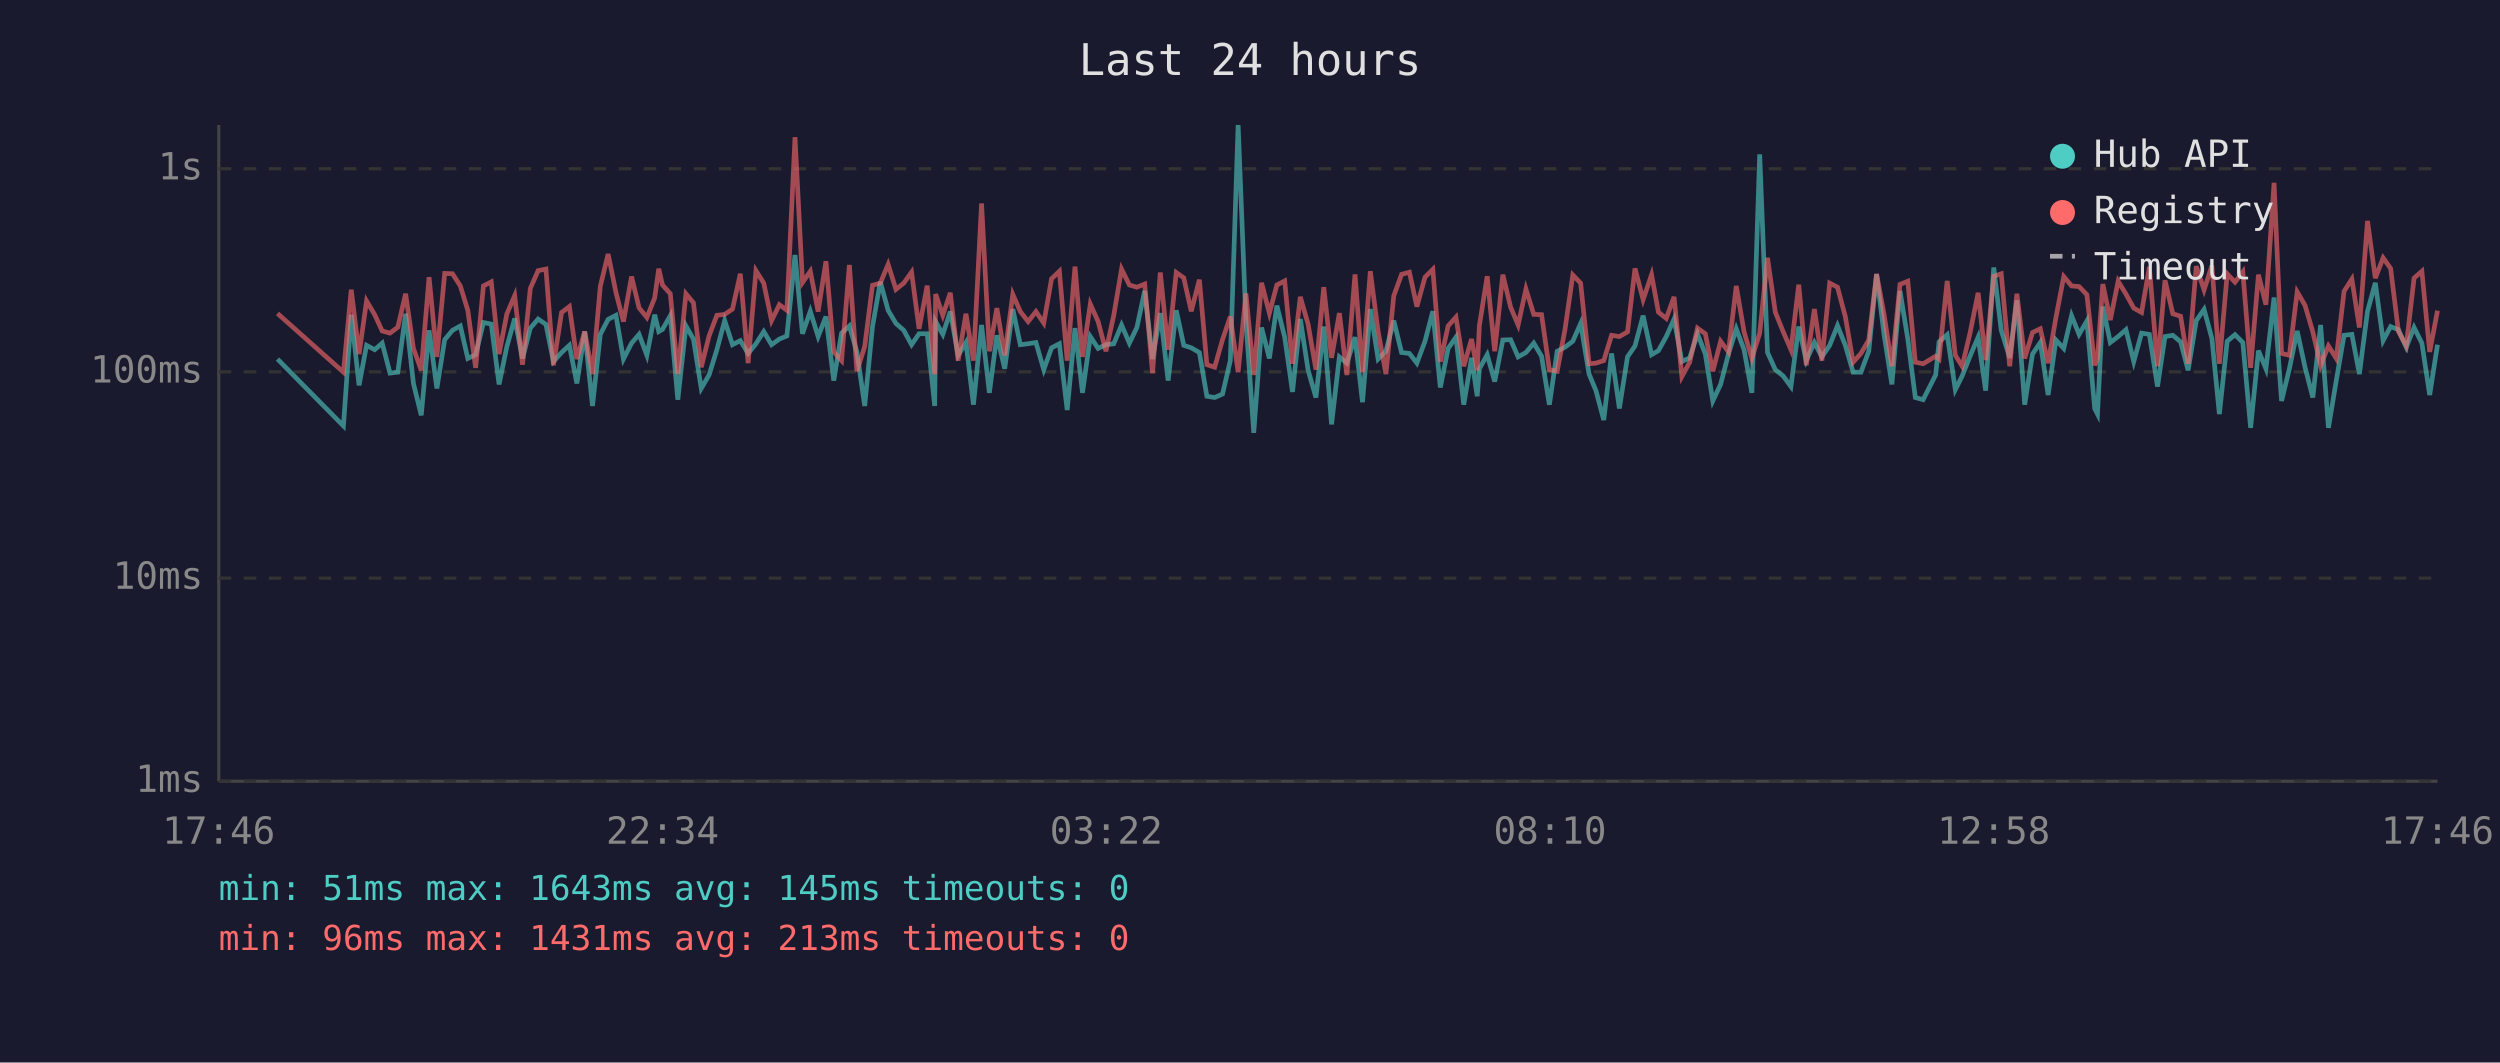
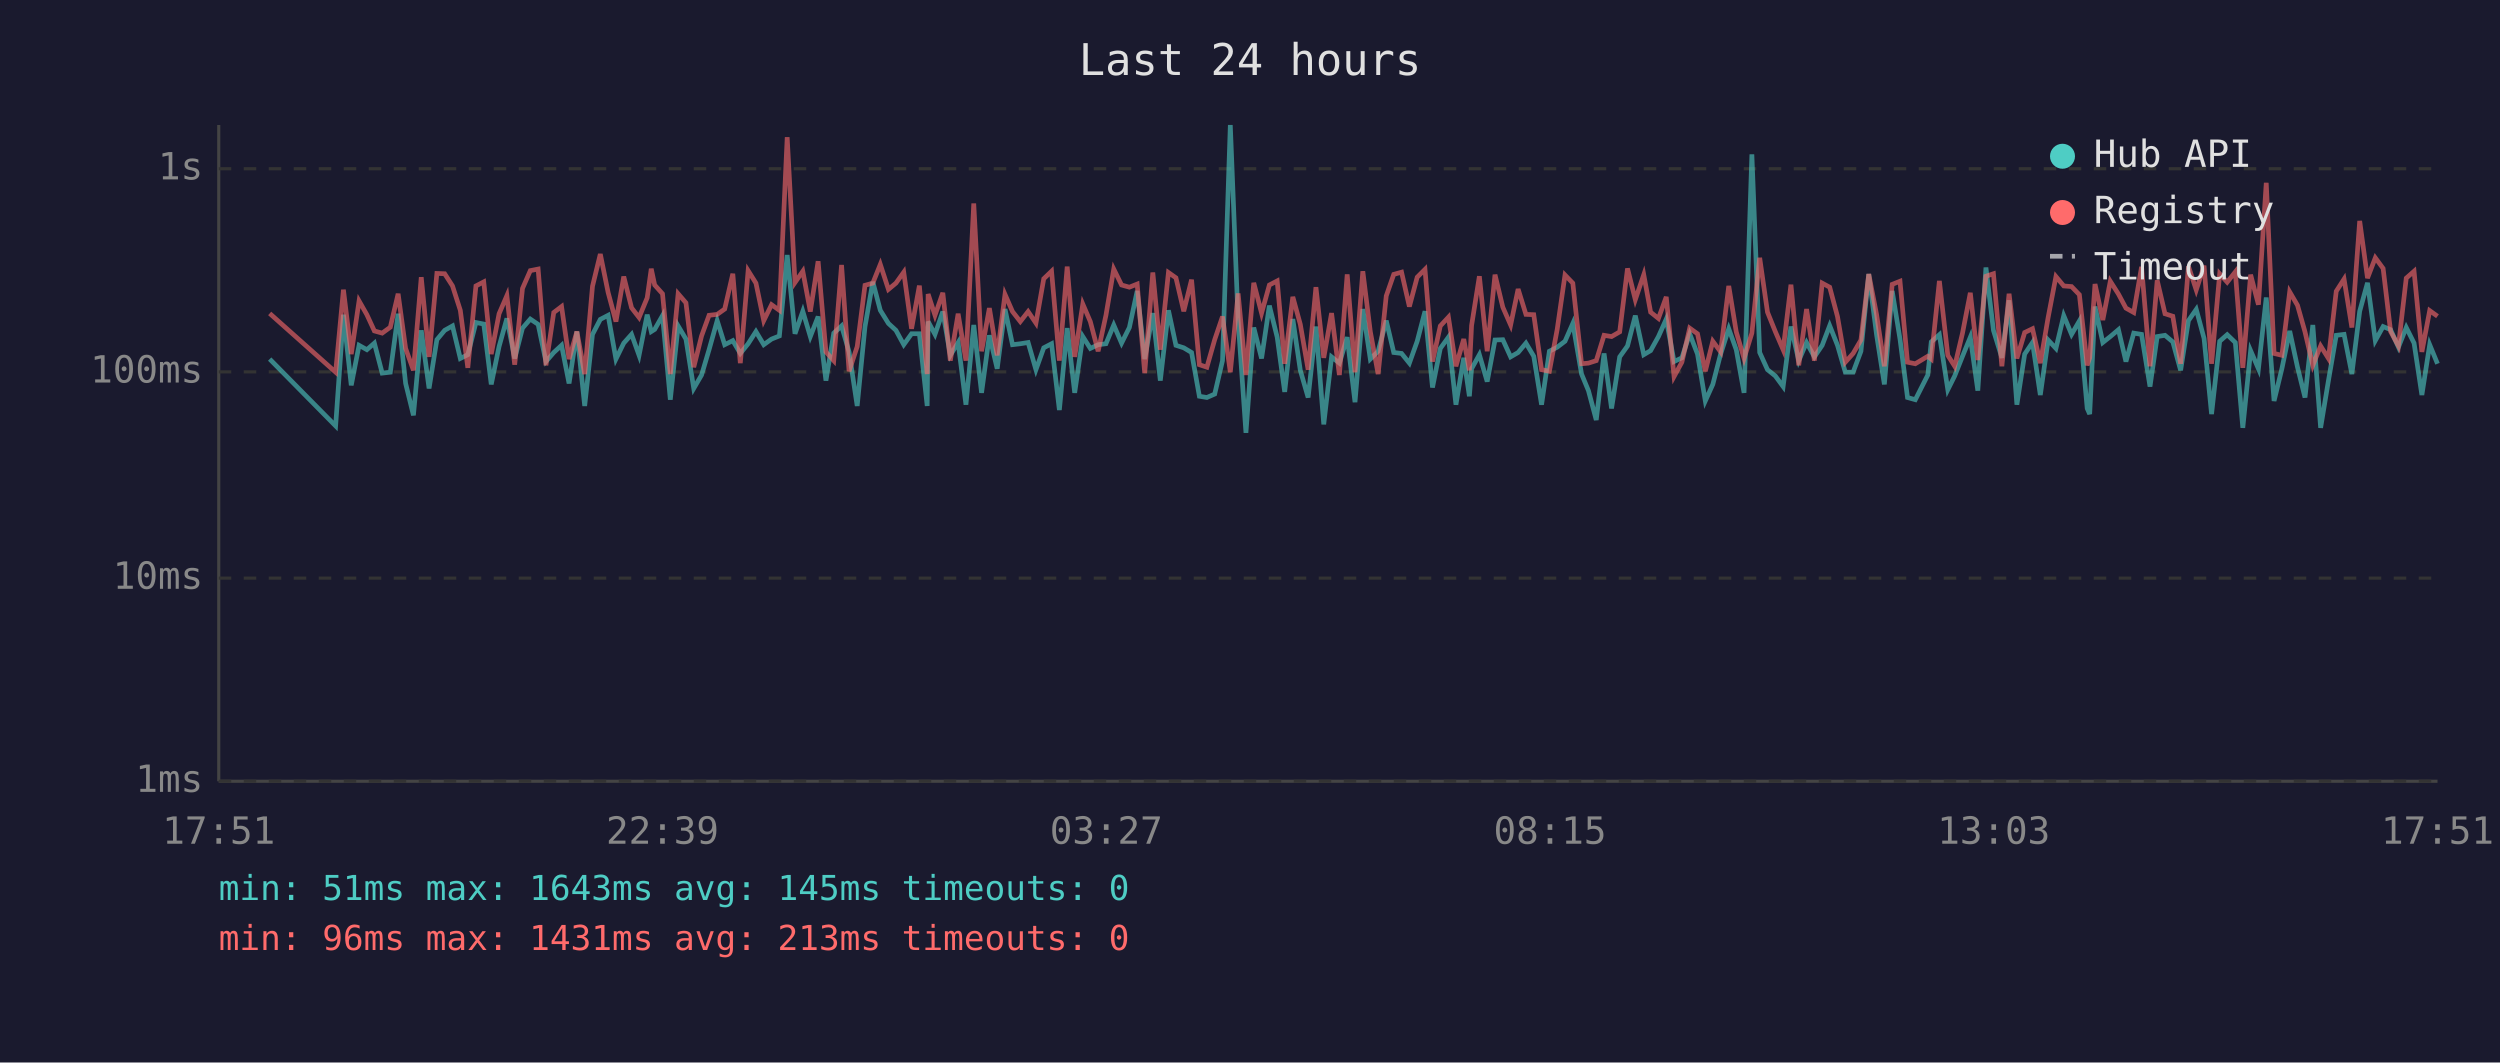
<svg xmlns="http://www.w3.org/2000/svg" viewBox="0 0 800 340" font-family="monospace" font-size="12">
  <rect width="800" height="340" fill="#1a1a2e" />
  <text x="400" y="24" fill="#e0e0e0" font-size="14" text-anchor="middle">Last 24 hours</text>
  <line x1="70" y1="40" x2="70" y2="250" stroke="#444" stroke-width="1" />
  <line x1="70" y1="250" x2="780" y2="250" stroke="#444" stroke-width="1" />
  <line x1="70" y1="250" x2="780" y2="250" stroke="#333" stroke-width="1" stroke-dasharray="4" />
  <text x="65" y="250" fill="#888" text-anchor="end" dominant-baseline="middle">1ms</text>
  <line x1="70" y1="185" x2="780" y2="185" stroke="#333" stroke-width="1" stroke-dasharray="4" />
  <text x="65" y="185" fill="#888" text-anchor="end" dominant-baseline="middle">10ms</text>
  <line x1="70" y1="119" x2="780" y2="119" stroke="#333" stroke-width="1" stroke-dasharray="4" />
  <text x="65" y="119" fill="#888" text-anchor="end" dominant-baseline="middle">100ms</text>
  <line x1="70" y1="54" x2="780" y2="54" stroke="#333" stroke-width="1" stroke-dasharray="4" />
  <text x="65" y="54" fill="#888" text-anchor="end" dominant-baseline="middle">1s</text>
-   <text x="70" y="270" fill="#888" text-anchor="middle">17:46</text>
-   <text x="212" y="270" fill="#888" text-anchor="middle">22:34</text>
-   <text x="354" y="270" fill="#888" text-anchor="middle">03:22</text>
-   <text x="496" y="270" fill="#888" text-anchor="middle">08:10</text>
-   <text x="638" y="270" fill="#888" text-anchor="middle">12:58</text>
-   <text x="780" y="270" fill="#888" text-anchor="middle">17:46</text>
-   <polyline points="88.8,114.9 109.9,136.3 112.4,100.7 114.9,123.3 117.3,110.5 119.9,111.9 122.3,109.8 124.8,119.4 127.3,119.1 129.8,100.4 132.3,122.7 134.8,132.9 137.3,105.7 139.8,124.3 142.3,108.7 144.8,105.7 147.3,104.3 149.7,114.7 152.2,113.5 154.7,103.2 157.2,103.7 159.7,123.0 162.2,110.9 164.7,101.9 167.2,114.7 169.7,105.0 172.2,102.1 174.7,103.8 177.1,115.7 179.7,112.8 182.2,110.5 184.6,122.7 187.1,106.1 189.6,129.9 192.1,107.0 194.6,102.2 197.1,100.9 199.5,114.9 202.1,109.8 204.5,107.0 207.0,113.7 209.5,100.7 210.8,106.1 212.0,105.4 214.5,101.0 216.9,127.9 219.5,104.3 221.9,108.5 224.4,124.3 226.9,120.0 229.4,111.9 231.9,102.6 234.4,110.3 236.9,109.0 239.4,113.1 241.9,110.0 244.4,106.1 246.9,110.3 249.4,108.5 251.8,107.5 254.4,81.6 256.8,106.8 259.3,99.6 261.8,107.7 264.3,101.3 266.8,121.8 269.3,106.6 271.8,104.3 274.2,112.6 276.7,129.9 279.2,104.5 281.7,90.2 284.2,99.3 286.7,103.5 289.2,105.7 291.7,110.3 294.1,106.8 296.7,106.8 299.1,129.9 299.4,102.9 301.7,107.0 304.1,99.7 306.6,113.7 309.1,109.6 311.5,129.5 314.1,104.0 316.6,125.7 319.0,107.3 321.5,118.0 324.1,98.9 326.5,110.3 329.0,110.0 331.5,109.6 334.0,118.3 336.5,111.3 339.0,110.0 341.5,131.2 344.0,105.0 346.4,125.7 348.9,107.7 351.4,111.5 353.9,110.3 356.4,110.0 358.9,104.0 361.4,109.8 363.8,104.8 366.3,93.1 368.8,114.9 371.3,100.2 373.8,121.8 376.4,99.3 378.8,110.5 381.2,111.3 383.8,112.8 386.2,126.8 388.7,127.2 391.2,126.1 393.7,115.4 396.2,40.0 398.7,102.7 401.2,138.5 403.7,104.8 406.2,114.7 408.6,97.8 411.1,107.9 413.6,125.4 416.1,102.1 418.6,118.5 421.1,127.2 423.6,104.5 426.1,135.8 428.6,114.2 431.0,116.2 433.6,107.9 436.0,128.7 438.5,98.9 441.0,114.9 443.5,112.4 446.0,102.6 448.5,112.8 451.0,113.1 453.4,116.2 456.0,109.2 458.5,99.6 460.9,124.0 463.4,111.5 465.9,107.9 468.4,129.5 470.9,114.5 472.7,126.8 473.4,118.0 475.9,113.5 478.3,122.1 480.9,108.8 483.4,108.7 485.8,114.2 488.3,112.8 490.8,109.8 493.3,114.0 495.8,129.5 498.3,112.4 500.8,111.1 503.3,109.2 505.8,103.5 508.5,119.7 510.7,125.0 513.2,134.4 515.7,113.1 518.2,130.7 520.8,114.2 523.2,110.7 525.8,101.0 528.5,113.5 530.7,112.2 533.2,107.7 535.7,102.1 538.2,115.7 540.7,114.5 543.2,106.8 545.7,113.3 548.1,128.3 550.6,123.0 553.1,113.3 555.6,105.2 558.1,111.9 560.6,125.7 563.1,49.4 565.6,112.8 568.1,118.3 570.6,120.3 573.1,123.7 575.6,104.5 578.0,115.4 580.6,109.6 583.0,114.2 585.5,110.5 588.0,104.2 590.5,110.5 593.0,119.1 595.5,119.1 598.0,112.4 600.5,87.7 602.9,107.1 605.4,123.0 608.0,93.1 610.5,108.5 612.9,127.2 615.4,127.9 619.4,120.0 620.5,109.4 623.1,107.1 625.7,124.7 627.9,120.3 630.4,114.0 633.0,107.9 635.4,125.0 638.0,85.6 640.4,105.7 643.1,114.5 645.4,96.1 647.9,129.5 650.4,113.3 652.9,109.6 655.4,126.4 657.9,108.8 660.4,111.5 662.9,101.0 665.3,107.0 667.8,102.7 670.3,130.7 671.2,132.5 672.9,98.1 675.3,109.6 677.8,107.7 680.3,105.5 682.8,115.7 685.3,106.6 687.8,107.0 690.4,123.7 692.8,107.7 695.3,107.3 697.8,109.4 700.2,118.5 702.8,102.6 705.3,99.0 707.8,108.3 710.2,132.5 712.7,109.2 715.2,107.1 717.7,109.6 720.2,136.9 722.7,112.2 725.1,118.0 727.7,95.2 730.1,128.3 732.6,118.0 735.1,105.9 737.6,117.5 740.1,127.2 742.6,104.0 745.1,136.9 747.6,121.8 750.1,107.3 752.6,107.0 755.0,119.7 757.6,99.6 760.1,90.5 762.6,109.0 765.0,104.5 767.5,105.5 770.0,111.1 772.5,104.8 775.0,109.8 777.5,126.4 780.0,110.3" fill="none" stroke="#4ecdc4" stroke-width="1.5" opacity="0.6" />
-   <polyline points="88.8,100.3 109.9,119.1 112.4,92.7 114.9,113.3 117.3,96.3 119.9,100.7 122.3,105.9 124.8,106.6 127.3,104.7 129.8,94.0 132.3,111.5 134.8,118.5 137.3,88.7 139.8,114.2 142.3,87.5 144.8,87.6 147.3,91.5 149.7,99.3 152.2,117.7 154.7,91.5 157.2,90.2 159.7,113.3 162.2,100.4 164.7,94.6 167.2,116.7 169.7,92.3 172.2,86.6 174.7,86.1 177.1,116.9 179.7,100.0 182.2,98.1 184.6,114.9 187.1,106.1 189.6,119.7 192.1,91.6 194.6,81.3 197.1,93.6 199.5,102.9 202.1,88.5 204.5,98.5 207.0,101.6 209.5,95.3 210.8,86.0 212.0,91.2 214.5,94.0 216.9,119.7 219.5,94.0 221.9,96.9 224.4,117.5 226.9,107.5 229.4,100.9 231.9,100.6 234.4,98.9 236.9,87.6 239.4,116.2 241.9,86.6 244.4,90.6 246.9,102.6 249.4,97.5 251.8,99.3 254.4,43.9 256.8,90.4 259.3,86.8 261.8,99.7 264.3,83.6 266.8,112.6 269.3,115.4 271.8,84.8 274.2,118.8 276.7,110.9 279.2,91.3 281.7,90.6 284.2,84.6 286.7,92.6 289.2,90.6 291.7,87.1 294.1,105.2 296.7,91.4 299.1,119.7 299.4,94.1 301.7,100.9 304.1,93.7 306.6,115.4 309.1,100.4 311.5,115.4 314.1,65.1 316.6,112.4 319.0,98.6 321.5,113.7 324.1,94.2 326.5,99.7 329.0,102.9 331.5,99.7 334.0,103.4 336.5,89.2 339.0,86.8 341.5,115.4 344.0,85.3 346.4,114.2 348.9,97.3 351.4,102.9 353.9,112.4 356.4,100.9 358.9,86.1 361.4,91.2 363.8,91.9 366.3,90.9 368.8,119.4 371.3,87.2 373.8,111.9 376.4,87.2 378.8,88.9 381.2,99.6 383.8,89.5 386.2,116.7 388.7,117.5 391.2,108.7 393.7,101.3 396.2,119.1 398.7,93.9 401.2,120.0 403.7,90.5 406.2,100.2 408.6,91.2 411.1,89.9 413.6,116.4 416.1,95.0 418.6,103.8 421.1,118.3 423.6,91.9 426.1,114.5 428.6,100.2 431.0,120.0 433.6,87.8 436.0,119.1 438.5,86.8 441.0,106.1 443.5,119.7 446.0,94.7 448.5,87.8 451.0,87.1 453.4,98.1 456.0,88.7 458.5,86.2 460.9,115.7 463.4,104.3 465.9,101.5 468.4,117.2 470.9,108.5 472.7,118.5 473.4,104.2 475.9,88.4 478.3,112.4 480.9,87.9 483.4,98.3 485.8,104.0 488.3,92.5 490.8,100.6 493.3,100.7 495.8,118.3 498.3,118.8 500.8,105.4 503.3,88.0 505.8,90.6 508.5,116.4 510.7,116.2 513.2,115.4 515.7,107.3 518.2,107.7 520.8,106.2 523.2,85.9 525.8,95.9 528.5,87.9 530.7,99.9 533.2,101.9 535.7,95.0 538.2,120.5 540.7,115.9 543.2,105.0 545.7,106.8 548.1,118.8 550.6,109.2 553.1,112.6 555.6,91.5 558.1,106.2 560.6,114.7 563.1,106.6 565.6,82.5 568.1,99.9 570.6,106.1 573.1,111.9 575.6,91.1 578.0,116.9 580.6,98.9 583.0,115.4 585.5,90.6 588.0,91.9 590.5,101.3 593.0,115.9 595.5,113.1 598.0,108.8 600.5,87.7 602.9,100.6 605.4,117.2 608.0,91.0 610.5,90.0 612.9,115.9 615.4,116.4 619.4,114.0 620.5,114.9 623.1,89.9 625.7,113.7 627.9,117.2 630.4,106.6 633.0,93.7 635.4,115.2 638.0,88.4 640.4,87.6 643.1,117.2 645.4,94.0 647.9,114.7 650.4,106.4 652.9,105.2 655.4,116.2 657.9,101.6 660.4,88.5 662.9,91.5 665.3,91.7 667.8,94.3 670.3,116.9 671.2,114.5 672.9,90.9 675.3,102.4 677.8,90.0 680.3,94.1 682.8,98.6 685.3,100.0 687.8,85.4 690.4,117.2 692.8,89.7 695.3,100.4 697.8,101.2 700.2,116.4 702.8,85.2 705.3,92.8 707.8,85.0 710.2,116.4 712.7,87.6 715.2,90.3 717.7,87.0 720.2,117.7 722.7,87.9 725.1,97.5 727.7,58.5 730.1,113.1 732.6,113.7 735.1,93.4 737.6,97.7 740.1,106.2 742.6,116.9 745.1,110.7 747.6,114.7 750.1,93.2 752.6,89.3 755.0,104.8 757.6,70.7 760.1,89.0 762.6,82.5 765.0,85.9 767.5,106.1 770.0,110.7 772.5,89.0 775.0,86.8 777.5,112.6 780.0,99.4" fill="none" stroke="#ff6b6b" stroke-width="1.5" opacity="0.6" />
+   <text x="70" y="270" fill="#888" text-anchor="middle">17:51</text>
+   <text x="212" y="270" fill="#888" text-anchor="middle">22:39</text>
+   <text x="354" y="270" fill="#888" text-anchor="middle">03:27</text>
+   <text x="496" y="270" fill="#888" text-anchor="middle">08:15</text>
+   <text x="638" y="270" fill="#888" text-anchor="middle">13:03</text>
+   <text x="780" y="270" fill="#888" text-anchor="middle">17:51</text>
+   <polyline points="86.3,114.9 107.4,136.3 109.9,100.7 112.4,123.3 114.9,110.5 117.4,111.9 119.8,109.8 122.3,119.4 124.9,119.1 127.4,100.4 129.8,122.7 132.3,132.9 134.8,105.7 137.3,124.3 139.8,108.7 142.3,105.7 144.8,104.3 147.3,114.7 149.7,113.5 152.3,103.2 154.8,103.7 157.2,123.0 159.7,110.9 162.2,101.9 164.7,114.7 167.2,105.0 169.7,102.1 172.2,103.8 174.7,115.7 177.2,112.8 179.7,110.5 182.1,122.7 184.6,106.1 187.1,129.9 189.6,107.0 192.1,102.2 194.6,100.9 197.1,114.9 199.6,109.8 202.1,107.0 204.5,113.7 207.1,100.7 208.4,106.1 209.5,105.4 212.0,101.0 214.5,127.9 217.0,104.3 219.5,108.5 222.0,124.3 224.5,120.0 226.9,111.9 229.5,102.6 231.9,110.3 234.5,109.0 236.9,113.1 239.4,110.0 241.9,106.1 244.4,110.3 246.9,108.5 249.4,107.5 251.9,81.6 254.4,106.8 256.9,99.6 259.3,107.7 261.8,101.3 264.3,121.8 266.8,106.6 269.3,104.3 271.7,112.6 274.3,129.9 276.8,104.5 279.3,90.2 281.7,99.3 284.3,103.5 286.7,105.7 289.2,110.3 291.7,106.8 294.2,106.8 296.7,129.9 297.0,102.9 299.2,107.0 301.7,99.7 304.1,113.7 306.6,109.6 309.1,129.5 311.6,104.0 314.1,125.7 316.6,107.3 319.1,118.0 321.6,98.9 324.0,110.3 326.5,110.0 329.0,109.6 331.5,118.3 334.0,111.3 336.5,110.0 339.0,131.2 341.5,105.0 343.9,125.7 346.5,107.7 348.9,111.5 351.4,110.3 353.9,110.0 356.4,104.0 358.9,109.8 361.4,104.8 363.9,93.1 366.3,114.9 368.9,100.2 371.3,121.8 373.9,99.3 376.3,110.5 378.8,111.3 381.3,112.8 383.8,126.8 386.2,127.2 388.7,126.1 391.2,115.4 393.7,40.0 396.2,102.7 398.7,138.5 401.2,104.8 403.7,114.7 406.2,97.8 408.7,107.9 411.1,125.4 413.7,102.1 416.1,118.5 418.6,127.2 421.1,104.5 423.6,135.8 426.1,114.2 428.6,116.2 431.1,107.9 433.6,128.7 436.1,98.9 438.5,114.9 441.0,112.4 443.6,102.6 446.0,112.8 448.5,113.1 451.0,116.2 453.5,109.2 456.0,99.6 458.4,124.0 460.9,111.5 463.5,107.9 465.9,129.5 468.4,114.5 470.2,126.8 470.9,118.0 473.4,113.5 475.9,122.1 478.4,108.8 480.9,108.7 483.4,114.2 485.8,112.8 488.3,109.8 490.8,114.0 493.3,129.5 495.8,112.4 498.3,111.1 500.8,109.2 503.3,103.5 506.1,119.7 508.3,125.0 510.8,134.4 513.3,113.1 515.7,130.7 518.3,114.2 520.8,110.7 523.3,101.0 526.0,113.5 528.2,112.2 530.7,107.7 533.2,102.1 535.7,115.7 538.2,114.5 540.7,106.8 543.2,113.3 545.7,128.3 548.1,123.0 550.6,113.3 553.2,105.2 555.6,111.9 558.1,125.7 560.6,49.4 563.1,112.8 565.6,118.3 568.1,120.3 570.6,123.7 573.1,104.5 575.6,115.4 578.1,109.6 580.6,114.2 583.1,110.5 585.5,104.2 588.0,110.5 590.5,119.1 593.0,119.1 595.5,112.4 598.0,87.7 600.5,107.1 603.0,123.0 605.5,93.1 608.0,108.5 610.4,127.2 612.9,127.9 616.9,120.0 618.0,109.4 620.6,107.1 623.3,124.7 625.5,120.3 628.0,114.0 630.5,107.9 632.9,125.0 635.5,85.6 637.9,105.7 640.6,114.5 642.9,96.1 645.4,129.5 647.9,113.3 650.4,109.6 652.9,126.4 655.4,108.8 657.9,111.5 660.4,101.0 662.9,107.0 665.4,102.7 667.9,130.7 668.7,132.5 670.4,98.1 672.9,109.6 675.3,107.7 677.9,105.5 680.3,115.7 682.8,106.6 685.3,107.0 688.0,123.7 690.3,107.7 692.8,107.3 695.3,109.4 697.8,118.5 700.3,102.6 702.8,99.0 705.3,108.3 707.7,132.5 710.3,109.2 712.7,107.1 715.3,109.6 717.7,136.9 720.2,112.2 722.7,118.0 725.2,95.2 727.7,128.3 730.2,118.0 732.7,105.9 735.2,117.5 737.6,127.2 740.1,104.0 742.6,136.9 745.1,121.8 747.6,107.3 750.1,107.0 752.6,119.7 755.1,99.6 757.6,90.5 760.1,109.0 762.6,104.5 765.0,105.5 767.5,111.1 770.0,104.8 772.5,109.8 775.0,126.4 777.5,110.3 780.0,116.4" fill="none" stroke="#4ecdc4" stroke-width="1.5" opacity="0.6" />
+   <polyline points="86.3,100.3 107.4,119.1 109.9,92.7 112.4,113.3 114.9,96.3 117.4,100.7 119.8,105.9 122.3,106.6 124.9,104.7 127.4,94.0 129.8,111.5 132.3,118.5 134.8,88.7 137.3,114.2 139.8,87.5 142.3,87.6 144.8,91.5 147.3,99.3 149.7,117.7 152.3,91.5 154.8,90.2 157.2,113.3 159.7,100.4 162.2,94.6 164.7,116.7 167.2,92.3 169.7,86.6 172.2,86.1 174.7,116.9 177.2,100.0 179.7,98.1 182.1,114.9 184.6,106.1 187.1,119.7 189.6,91.6 192.1,81.3 194.6,93.6 197.1,102.9 199.6,88.5 202.1,98.5 204.5,101.6 207.1,95.3 208.4,86.0 209.5,91.2 212.0,94.0 214.5,119.7 217.0,94.0 219.5,96.9 222.0,117.5 224.5,107.5 226.9,100.9 229.5,100.6 231.9,98.9 234.5,87.6 236.9,116.2 239.4,86.6 241.9,90.6 244.4,102.6 246.9,97.5 249.4,99.3 251.9,43.9 254.4,90.4 256.9,86.8 259.3,99.7 261.8,83.6 264.3,112.6 266.8,115.4 269.3,84.8 271.7,118.8 274.3,110.9 276.8,91.3 279.3,90.6 281.7,84.6 284.3,92.6 286.7,90.6 289.2,87.1 291.7,105.2 294.2,91.4 296.7,119.7 297.0,94.1 299.2,100.9 301.7,93.7 304.1,115.4 306.6,100.4 309.1,115.4 311.6,65.1 314.1,112.4 316.6,98.6 319.1,113.7 321.6,94.2 324.0,99.7 326.5,102.9 329.0,99.7 331.5,103.4 334.0,89.2 336.5,86.8 339.0,115.4 341.5,85.3 343.9,114.2 346.5,97.3 348.9,102.9 351.4,112.4 353.9,100.9 356.4,86.1 358.9,91.2 361.4,91.9 363.9,90.9 366.3,119.4 368.9,87.2 371.3,111.9 373.9,87.2 376.3,88.9 378.8,99.6 381.3,89.5 383.8,116.7 386.2,117.5 388.7,108.7 391.2,101.3 393.7,119.1 396.2,93.9 398.7,120.0 401.2,90.5 403.7,100.2 406.2,91.2 408.7,89.9 411.1,116.4 413.7,95.0 416.1,103.8 418.6,118.3 421.1,91.9 423.6,114.5 426.1,100.2 428.6,120.0 431.1,87.8 433.6,119.1 436.1,86.8 438.5,106.1 441.0,119.7 443.6,94.7 446.0,87.8 448.5,87.1 451.0,98.1 453.5,88.7 456.0,86.2 458.4,115.7 460.9,104.3 463.5,101.5 465.9,117.2 468.4,108.5 470.2,118.5 470.9,104.2 473.4,88.4 475.9,112.4 478.4,87.9 480.9,98.3 483.4,104.0 485.8,92.5 488.3,100.6 490.8,100.7 493.3,118.3 495.8,118.8 498.3,105.4 500.8,88.0 503.3,90.6 506.1,116.4 508.3,116.2 510.8,115.4 513.3,107.3 515.7,107.7 518.3,106.2 520.8,85.9 523.3,95.9 526.0,87.9 528.2,99.9 530.7,101.9 533.2,95.0 535.7,120.5 538.2,115.9 540.7,105.0 543.2,106.8 545.7,118.8 548.1,109.2 550.6,112.6 553.2,91.5 555.6,106.2 558.1,114.7 560.6,106.6 563.1,82.5 565.6,99.9 568.1,106.1 570.6,111.9 573.1,91.1 575.6,116.9 578.1,98.9 580.6,115.4 583.1,90.6 585.5,91.9 588.0,101.3 590.5,115.9 593.0,113.1 595.5,108.8 598.0,87.7 600.5,100.6 603.0,117.2 605.5,91.0 608.0,90.0 610.4,115.9 612.9,116.4 616.9,114.0 618.0,114.9 620.6,89.9 623.3,113.7 625.5,117.2 628.0,106.6 630.5,93.7 632.9,115.2 635.5,88.4 637.9,87.6 640.6,117.2 642.9,94.0 645.4,114.7 647.9,106.4 650.4,105.2 652.9,116.2 655.4,101.6 657.9,88.5 660.4,91.5 662.9,91.7 665.4,94.3 667.9,116.9 668.7,114.5 670.4,90.9 672.9,102.4 675.3,90.0 677.9,94.1 680.3,98.6 682.8,100.0 685.3,85.4 688.0,117.2 690.3,89.7 692.8,100.4 695.3,101.2 697.8,116.4 700.3,85.2 702.8,92.8 705.3,85.0 707.7,116.4 710.3,87.6 712.7,90.3 715.3,87.0 717.7,117.7 720.2,87.9 722.7,97.5 725.2,58.5 727.7,113.1 730.2,113.7 732.7,93.4 735.2,97.7 737.6,106.2 740.1,116.9 742.6,110.7 745.1,114.7 747.6,93.2 750.1,89.3 752.6,104.8 755.1,70.7 757.6,89.0 760.1,82.5 762.6,85.9 765.0,106.1 767.5,110.7 770.0,89.0 772.5,86.8 775.0,112.6 777.5,99.4 780.0,101.2" fill="none" stroke="#ff6b6b" stroke-width="1.5" opacity="0.6" />
  <circle cx="660" cy="50" r="4" fill="#4ecdc4" />
  <text x="670" y="50" fill="#e0e0e0" dominant-baseline="middle">Hub API</text>
  <circle cx="660" cy="68" r="4" fill="#ff6b6b" />
  <text x="670" y="68" fill="#e0e0e0" dominant-baseline="middle">Registry</text>
  <line x1="656" y1="82" x2="664" y2="82" stroke="#e0e0e0" stroke-width="1.5" stroke-dasharray="4,3" opacity="0.7" />
  <text x="670" y="86" fill="#e0e0e0" dominant-baseline="middle">Timeout</text>
  <text x="70" y="288" fill="#4ecdc4" font-size="11">min: 51ms  max: 1643ms  avg: 145ms  timeouts: 0</text>
  <text x="70" y="304" fill="#ff6b6b" font-size="11">min: 96ms  max: 1431ms  avg: 213ms  timeouts: 0</text>
</svg>
